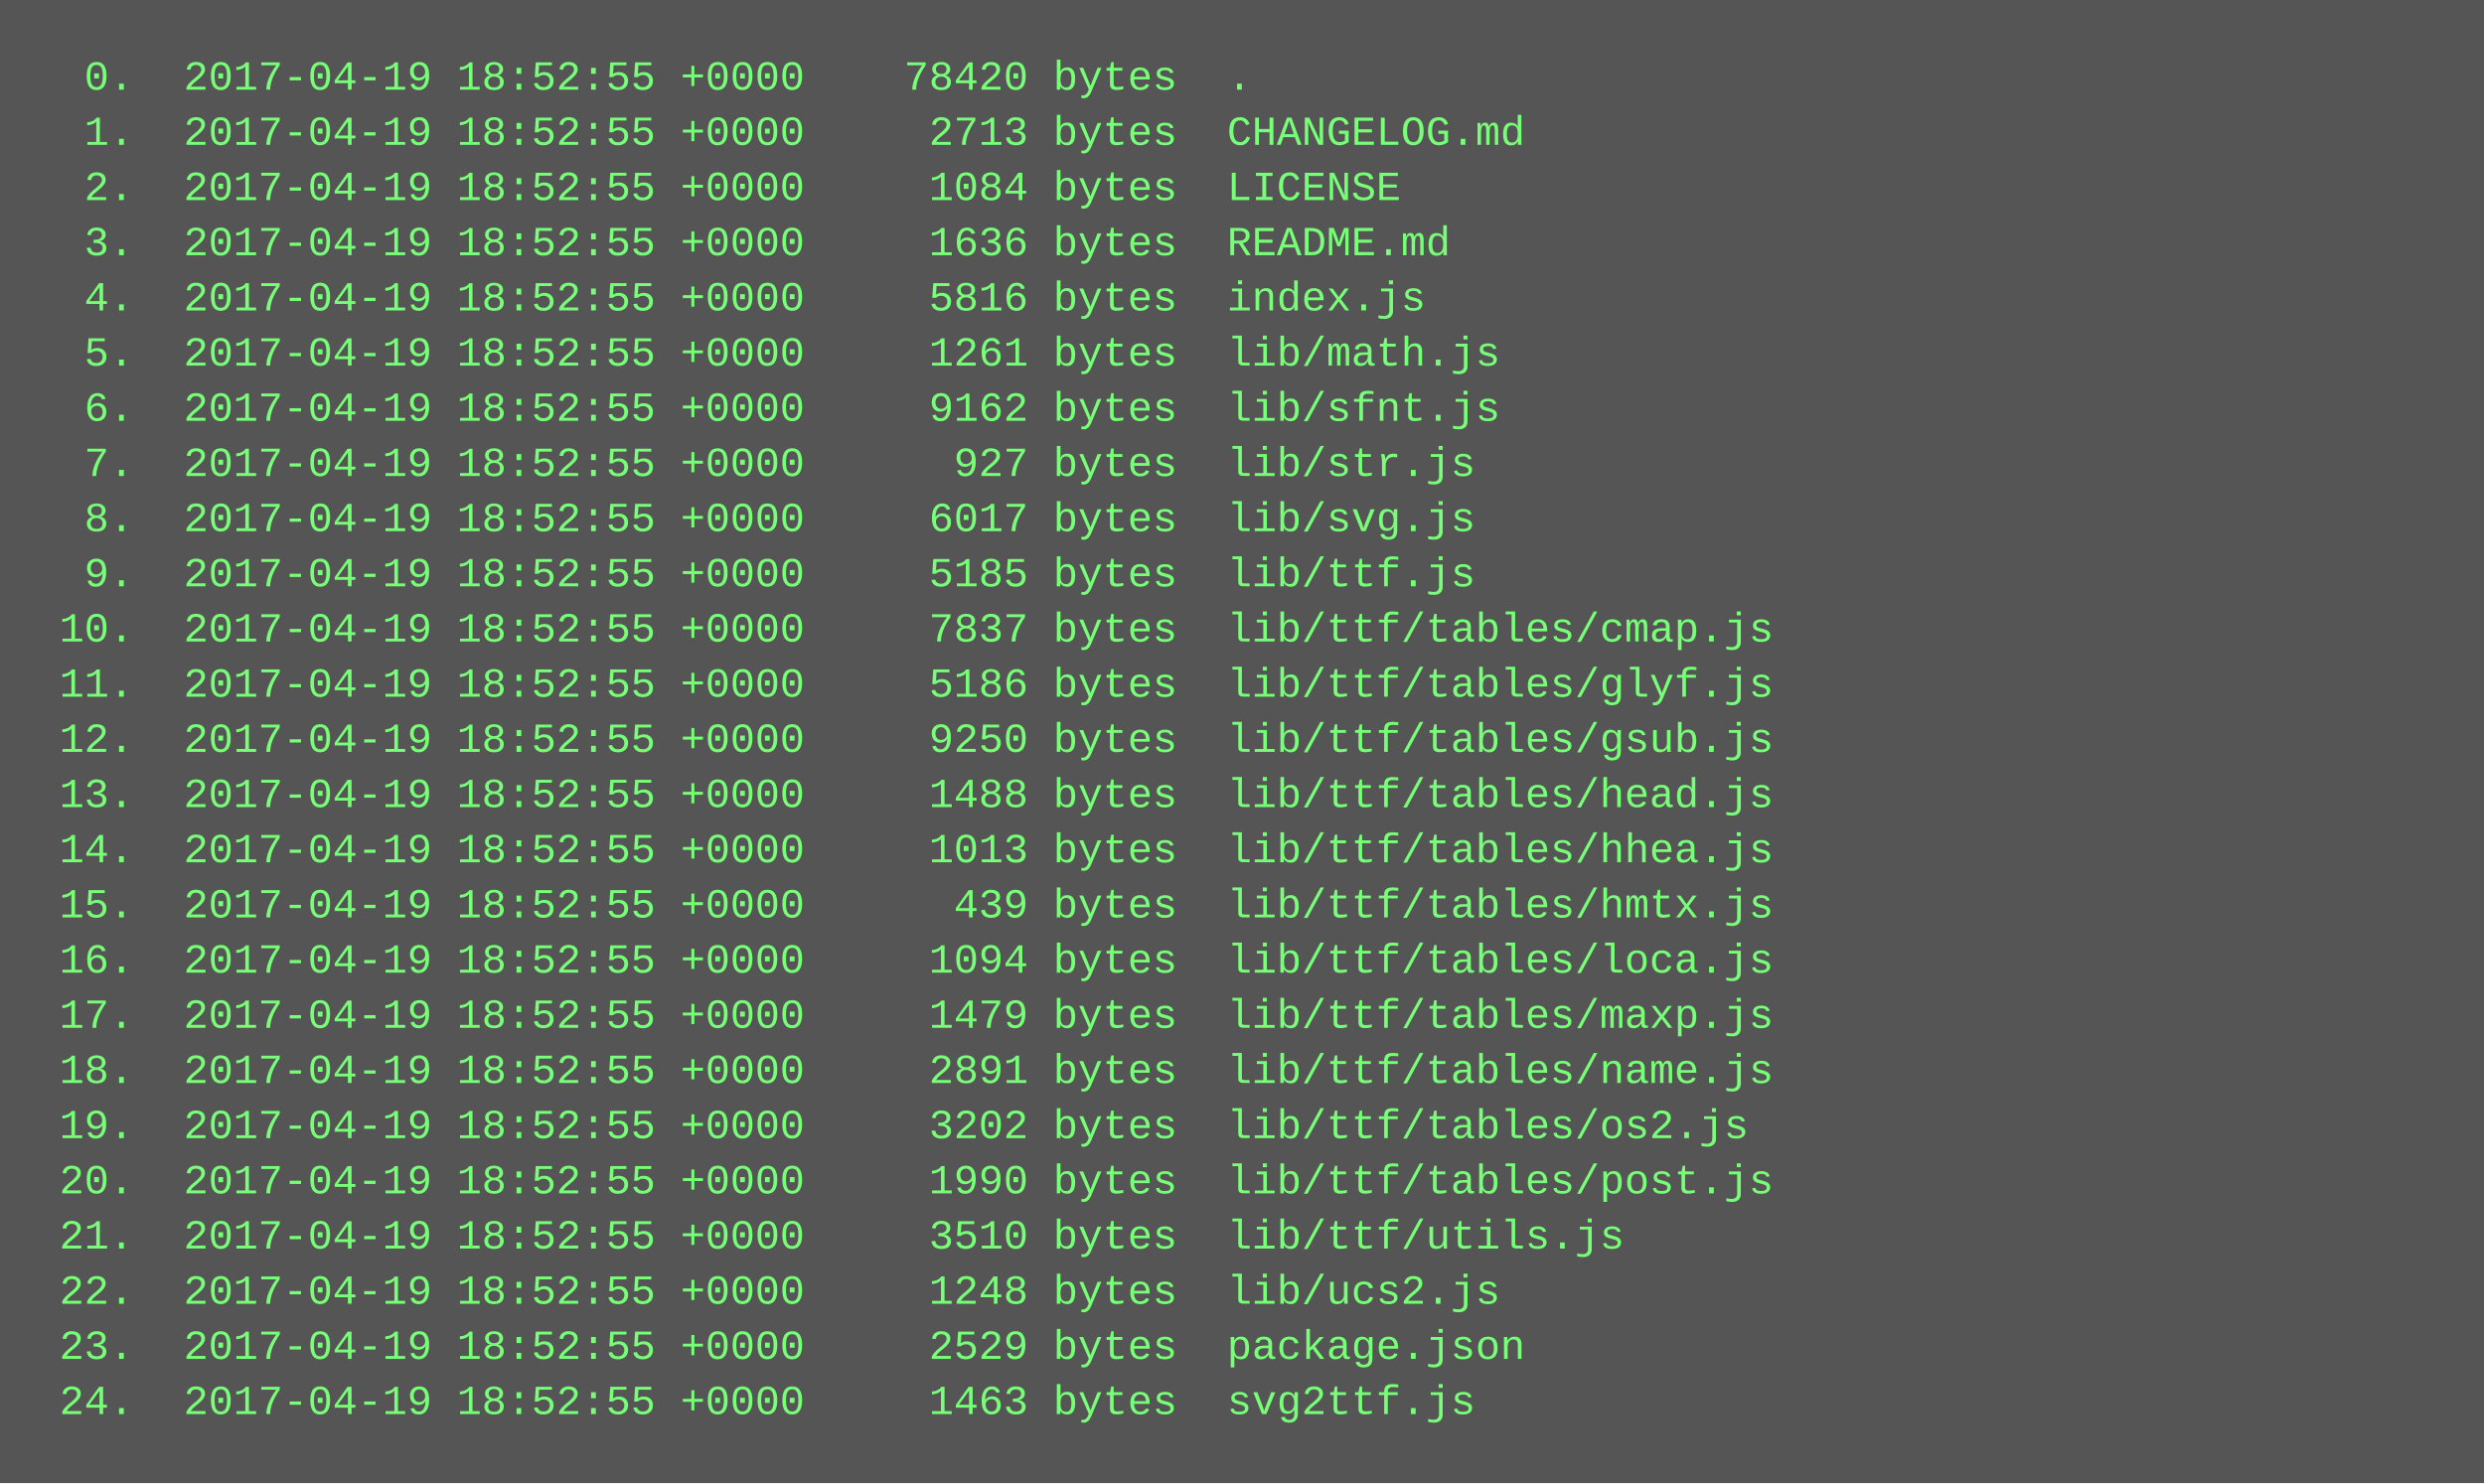
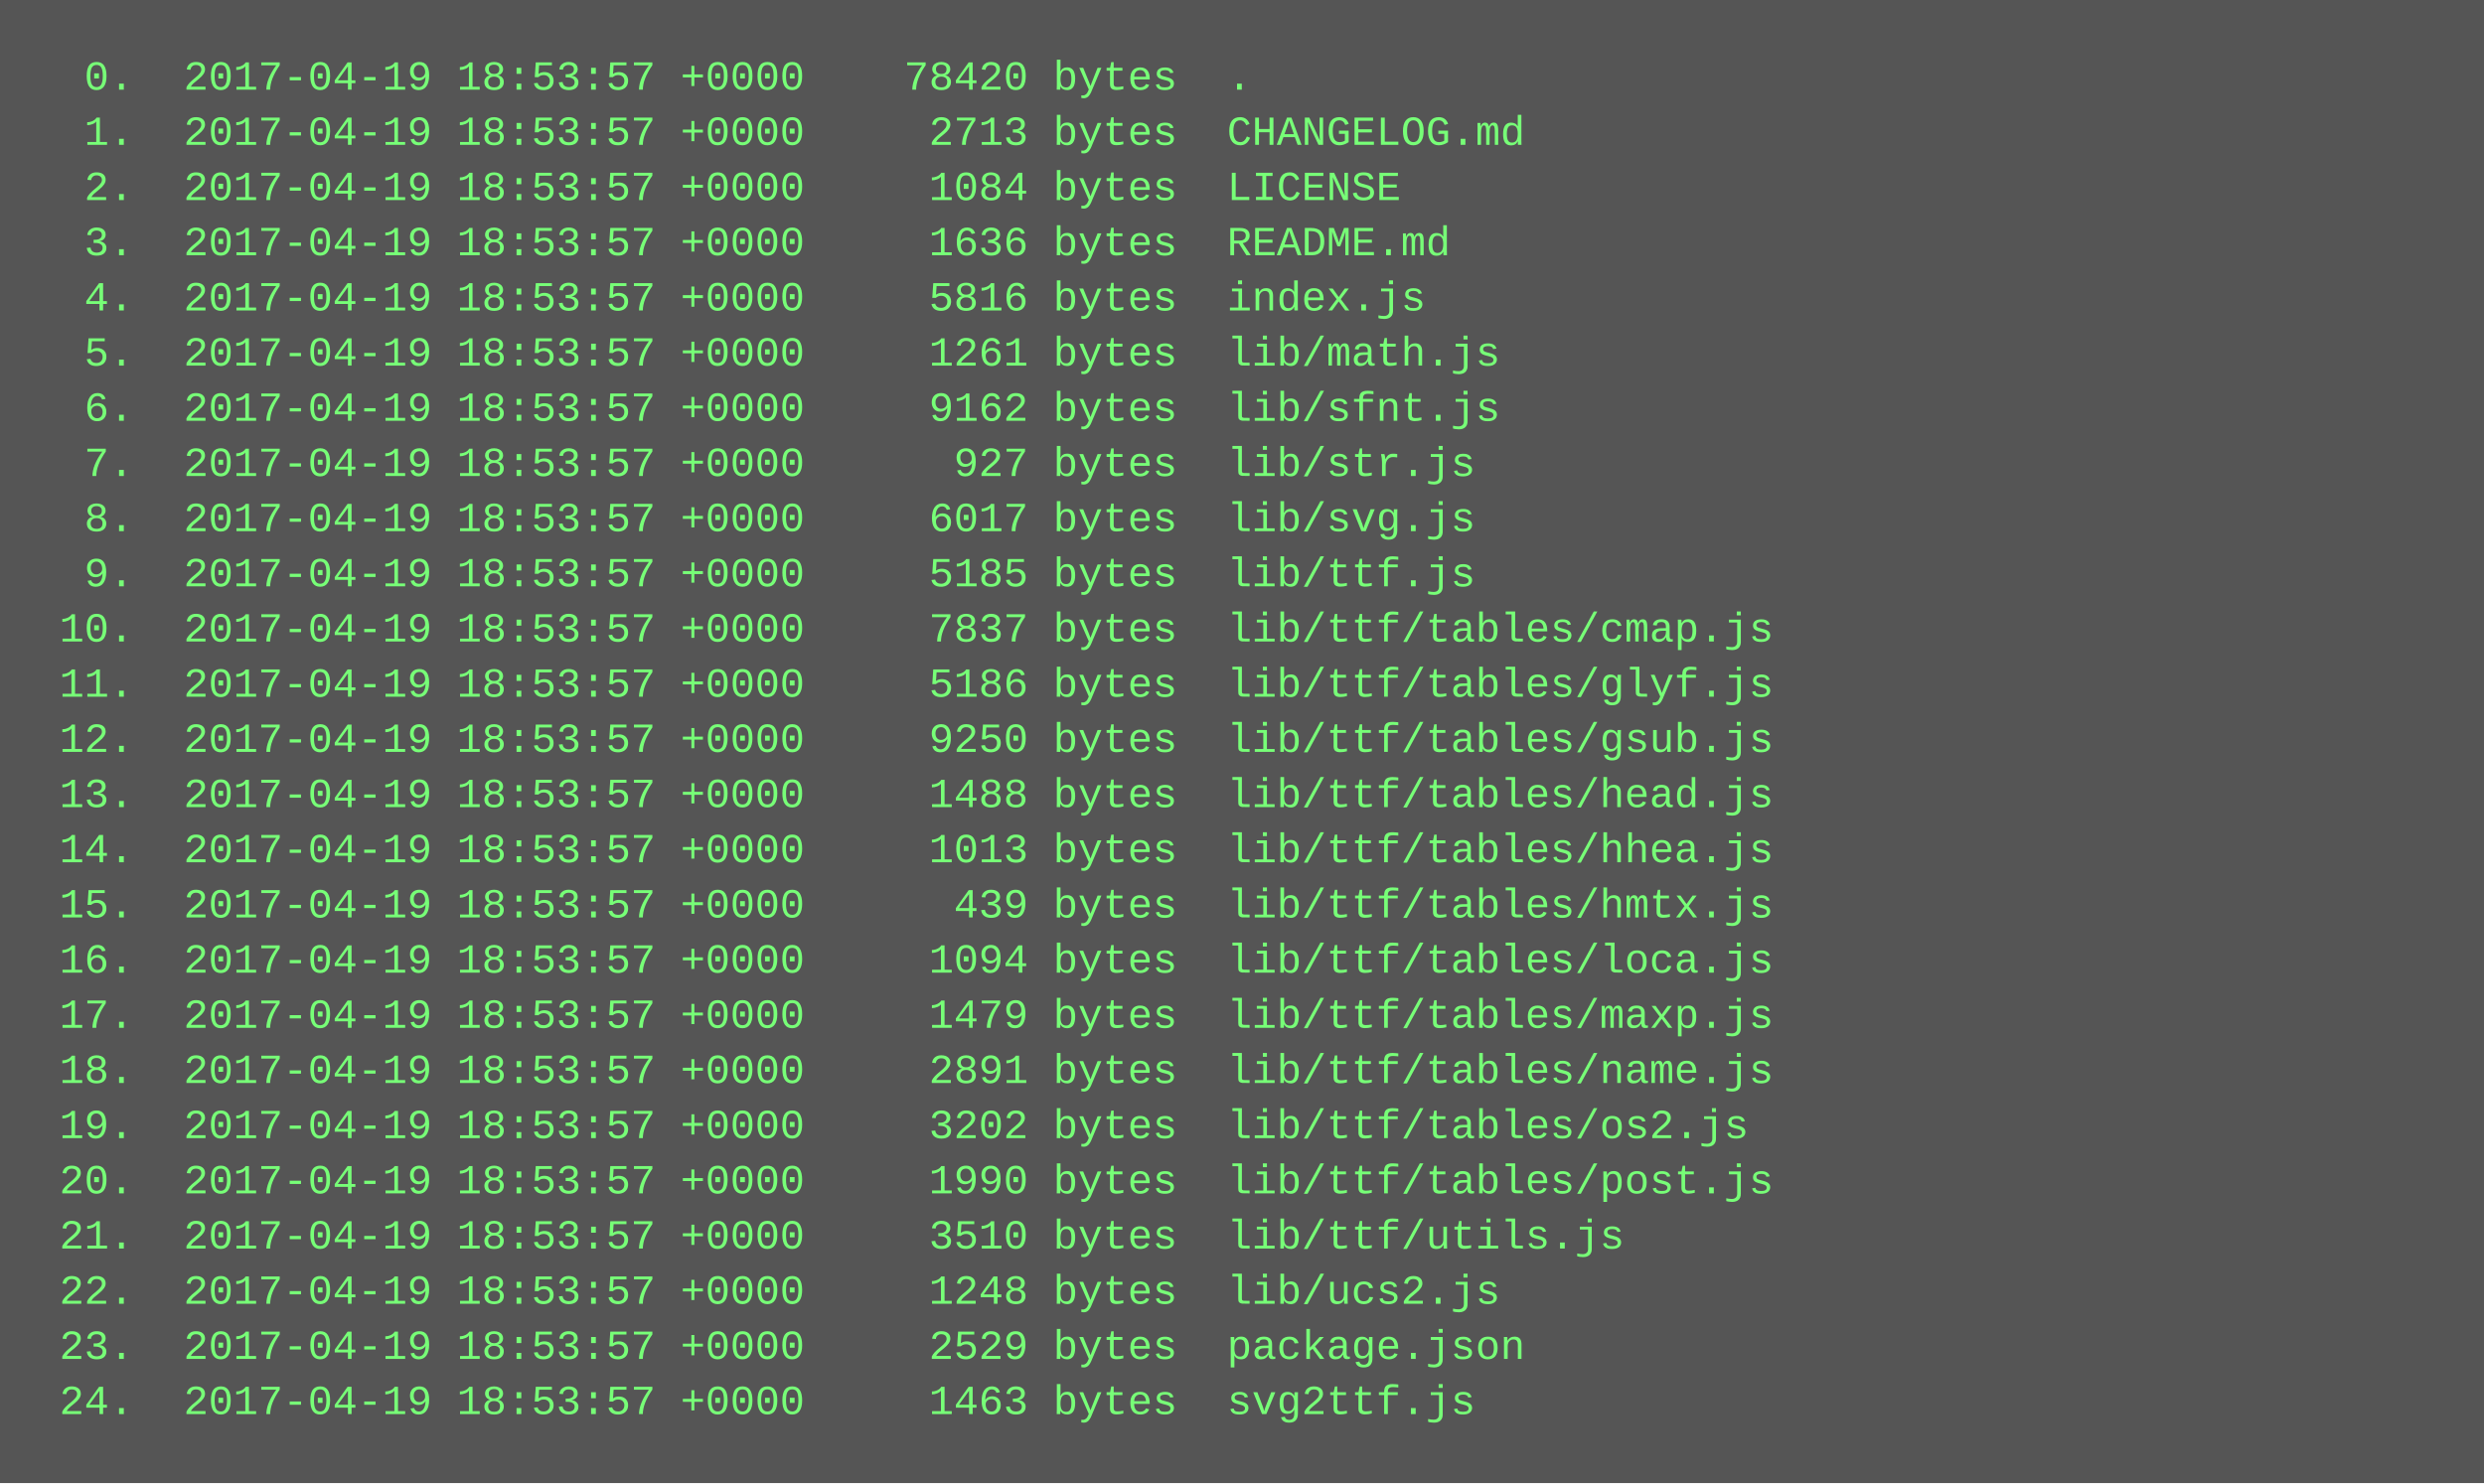
<svg xmlns="http://www.w3.org/2000/svg" height="430" width="720">
  <rect height="430" fill="#555" width="720" />
  <text fill="#7f7" font-family="Courier New" font-size="12" xml:space="preserve">
-     <tspan x="10" y="26">  0.  2017-04-19 18:52:55 +0000    78420 bytes  .</tspan>
-     <tspan x="10" y="42">  1.  2017-04-19 18:52:55 +0000     2713 bytes  CHANGELOG.md</tspan>
-     <tspan x="10" y="58">  2.  2017-04-19 18:52:55 +0000     1084 bytes  LICENSE</tspan>
-     <tspan x="10" y="74">  3.  2017-04-19 18:52:55 +0000     1636 bytes  README.md</tspan>
-     <tspan x="10" y="90">  4.  2017-04-19 18:52:55 +0000     5816 bytes  index.js</tspan>
-     <tspan x="10" y="106">  5.  2017-04-19 18:52:55 +0000     1261 bytes  lib/math.js</tspan>
-     <tspan x="10" y="122">  6.  2017-04-19 18:52:55 +0000     9162 bytes  lib/sfnt.js</tspan>
-     <tspan x="10" y="138">  7.  2017-04-19 18:52:55 +0000      927 bytes  lib/str.js</tspan>
-     <tspan x="10" y="154">  8.  2017-04-19 18:52:55 +0000     6017 bytes  lib/svg.js</tspan>
-     <tspan x="10" y="170">  9.  2017-04-19 18:52:55 +0000     5185 bytes  lib/ttf.js</tspan>
-     <tspan x="10" y="186"> 10.  2017-04-19 18:52:55 +0000     7837 bytes  lib/ttf/tables/cmap.js</tspan>
-     <tspan x="10" y="202"> 11.  2017-04-19 18:52:55 +0000     5186 bytes  lib/ttf/tables/glyf.js</tspan>
-     <tspan x="10" y="218"> 12.  2017-04-19 18:52:55 +0000     9250 bytes  lib/ttf/tables/gsub.js</tspan>
-     <tspan x="10" y="234"> 13.  2017-04-19 18:52:55 +0000     1488 bytes  lib/ttf/tables/head.js</tspan>
-     <tspan x="10" y="250"> 14.  2017-04-19 18:52:55 +0000     1013 bytes  lib/ttf/tables/hhea.js</tspan>
-     <tspan x="10" y="266"> 15.  2017-04-19 18:52:55 +0000      439 bytes  lib/ttf/tables/hmtx.js</tspan>
-     <tspan x="10" y="282"> 16.  2017-04-19 18:52:55 +0000     1094 bytes  lib/ttf/tables/loca.js</tspan>
-     <tspan x="10" y="298"> 17.  2017-04-19 18:52:55 +0000     1479 bytes  lib/ttf/tables/maxp.js</tspan>
-     <tspan x="10" y="314"> 18.  2017-04-19 18:52:55 +0000     2891 bytes  lib/ttf/tables/name.js</tspan>
-     <tspan x="10" y="330"> 19.  2017-04-19 18:52:55 +0000     3202 bytes  lib/ttf/tables/os2.js</tspan>
-     <tspan x="10" y="346"> 20.  2017-04-19 18:52:55 +0000     1990 bytes  lib/ttf/tables/post.js</tspan>
-     <tspan x="10" y="362"> 21.  2017-04-19 18:52:55 +0000     3510 bytes  lib/ttf/utils.js</tspan>
-     <tspan x="10" y="378"> 22.  2017-04-19 18:52:55 +0000     1248 bytes  lib/ucs2.js</tspan>
-     <tspan x="10" y="394"> 23.  2017-04-19 18:52:55 +0000     2529 bytes  package.json</tspan>
-     <tspan x="10" y="410"> 24.  2017-04-19 18:52:55 +0000     1463 bytes  svg2ttf.js</tspan>
+     <tspan x="10" y="26">  0.  2017-04-19 18:53:57 +0000    78420 bytes  .</tspan>
+     <tspan x="10" y="42">  1.  2017-04-19 18:53:57 +0000     2713 bytes  CHANGELOG.md</tspan>
+     <tspan x="10" y="58">  2.  2017-04-19 18:53:57 +0000     1084 bytes  LICENSE</tspan>
+     <tspan x="10" y="74">  3.  2017-04-19 18:53:57 +0000     1636 bytes  README.md</tspan>
+     <tspan x="10" y="90">  4.  2017-04-19 18:53:57 +0000     5816 bytes  index.js</tspan>
+     <tspan x="10" y="106">  5.  2017-04-19 18:53:57 +0000     1261 bytes  lib/math.js</tspan>
+     <tspan x="10" y="122">  6.  2017-04-19 18:53:57 +0000     9162 bytes  lib/sfnt.js</tspan>
+     <tspan x="10" y="138">  7.  2017-04-19 18:53:57 +0000      927 bytes  lib/str.js</tspan>
+     <tspan x="10" y="154">  8.  2017-04-19 18:53:57 +0000     6017 bytes  lib/svg.js</tspan>
+     <tspan x="10" y="170">  9.  2017-04-19 18:53:57 +0000     5185 bytes  lib/ttf.js</tspan>
+     <tspan x="10" y="186"> 10.  2017-04-19 18:53:57 +0000     7837 bytes  lib/ttf/tables/cmap.js</tspan>
+     <tspan x="10" y="202"> 11.  2017-04-19 18:53:57 +0000     5186 bytes  lib/ttf/tables/glyf.js</tspan>
+     <tspan x="10" y="218"> 12.  2017-04-19 18:53:57 +0000     9250 bytes  lib/ttf/tables/gsub.js</tspan>
+     <tspan x="10" y="234"> 13.  2017-04-19 18:53:57 +0000     1488 bytes  lib/ttf/tables/head.js</tspan>
+     <tspan x="10" y="250"> 14.  2017-04-19 18:53:57 +0000     1013 bytes  lib/ttf/tables/hhea.js</tspan>
+     <tspan x="10" y="266"> 15.  2017-04-19 18:53:57 +0000      439 bytes  lib/ttf/tables/hmtx.js</tspan>
+     <tspan x="10" y="282"> 16.  2017-04-19 18:53:57 +0000     1094 bytes  lib/ttf/tables/loca.js</tspan>
+     <tspan x="10" y="298"> 17.  2017-04-19 18:53:57 +0000     1479 bytes  lib/ttf/tables/maxp.js</tspan>
+     <tspan x="10" y="314"> 18.  2017-04-19 18:53:57 +0000     2891 bytes  lib/ttf/tables/name.js</tspan>
+     <tspan x="10" y="330"> 19.  2017-04-19 18:53:57 +0000     3202 bytes  lib/ttf/tables/os2.js</tspan>
+     <tspan x="10" y="346"> 20.  2017-04-19 18:53:57 +0000     1990 bytes  lib/ttf/tables/post.js</tspan>
+     <tspan x="10" y="362"> 21.  2017-04-19 18:53:57 +0000     3510 bytes  lib/ttf/utils.js</tspan>
+     <tspan x="10" y="378"> 22.  2017-04-19 18:53:57 +0000     1248 bytes  lib/ucs2.js</tspan>
+     <tspan x="10" y="394"> 23.  2017-04-19 18:53:57 +0000     2529 bytes  package.json</tspan>
+     <tspan x="10" y="410"> 24.  2017-04-19 18:53:57 +0000     1463 bytes  svg2ttf.js</tspan>
  </text>
</svg>
